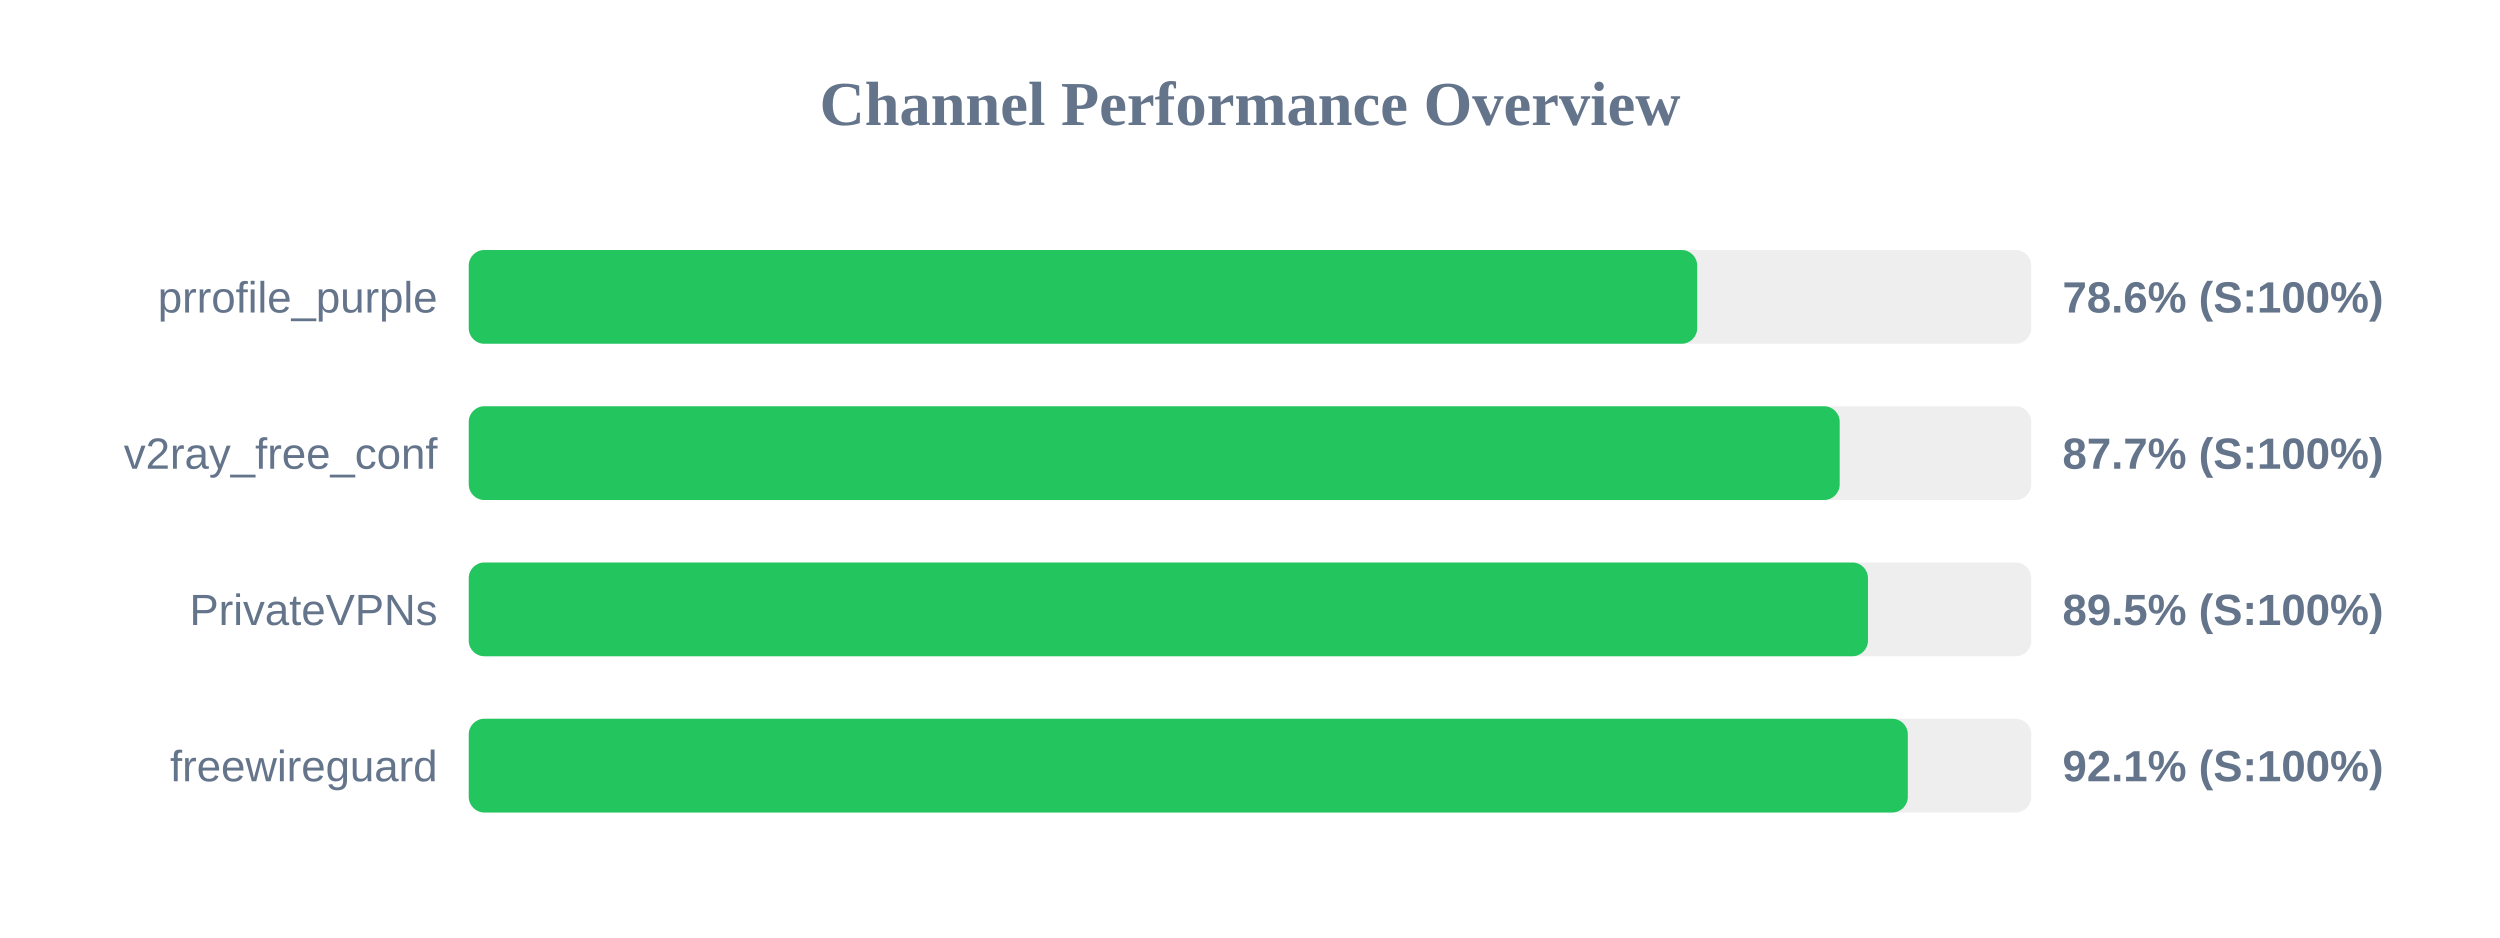
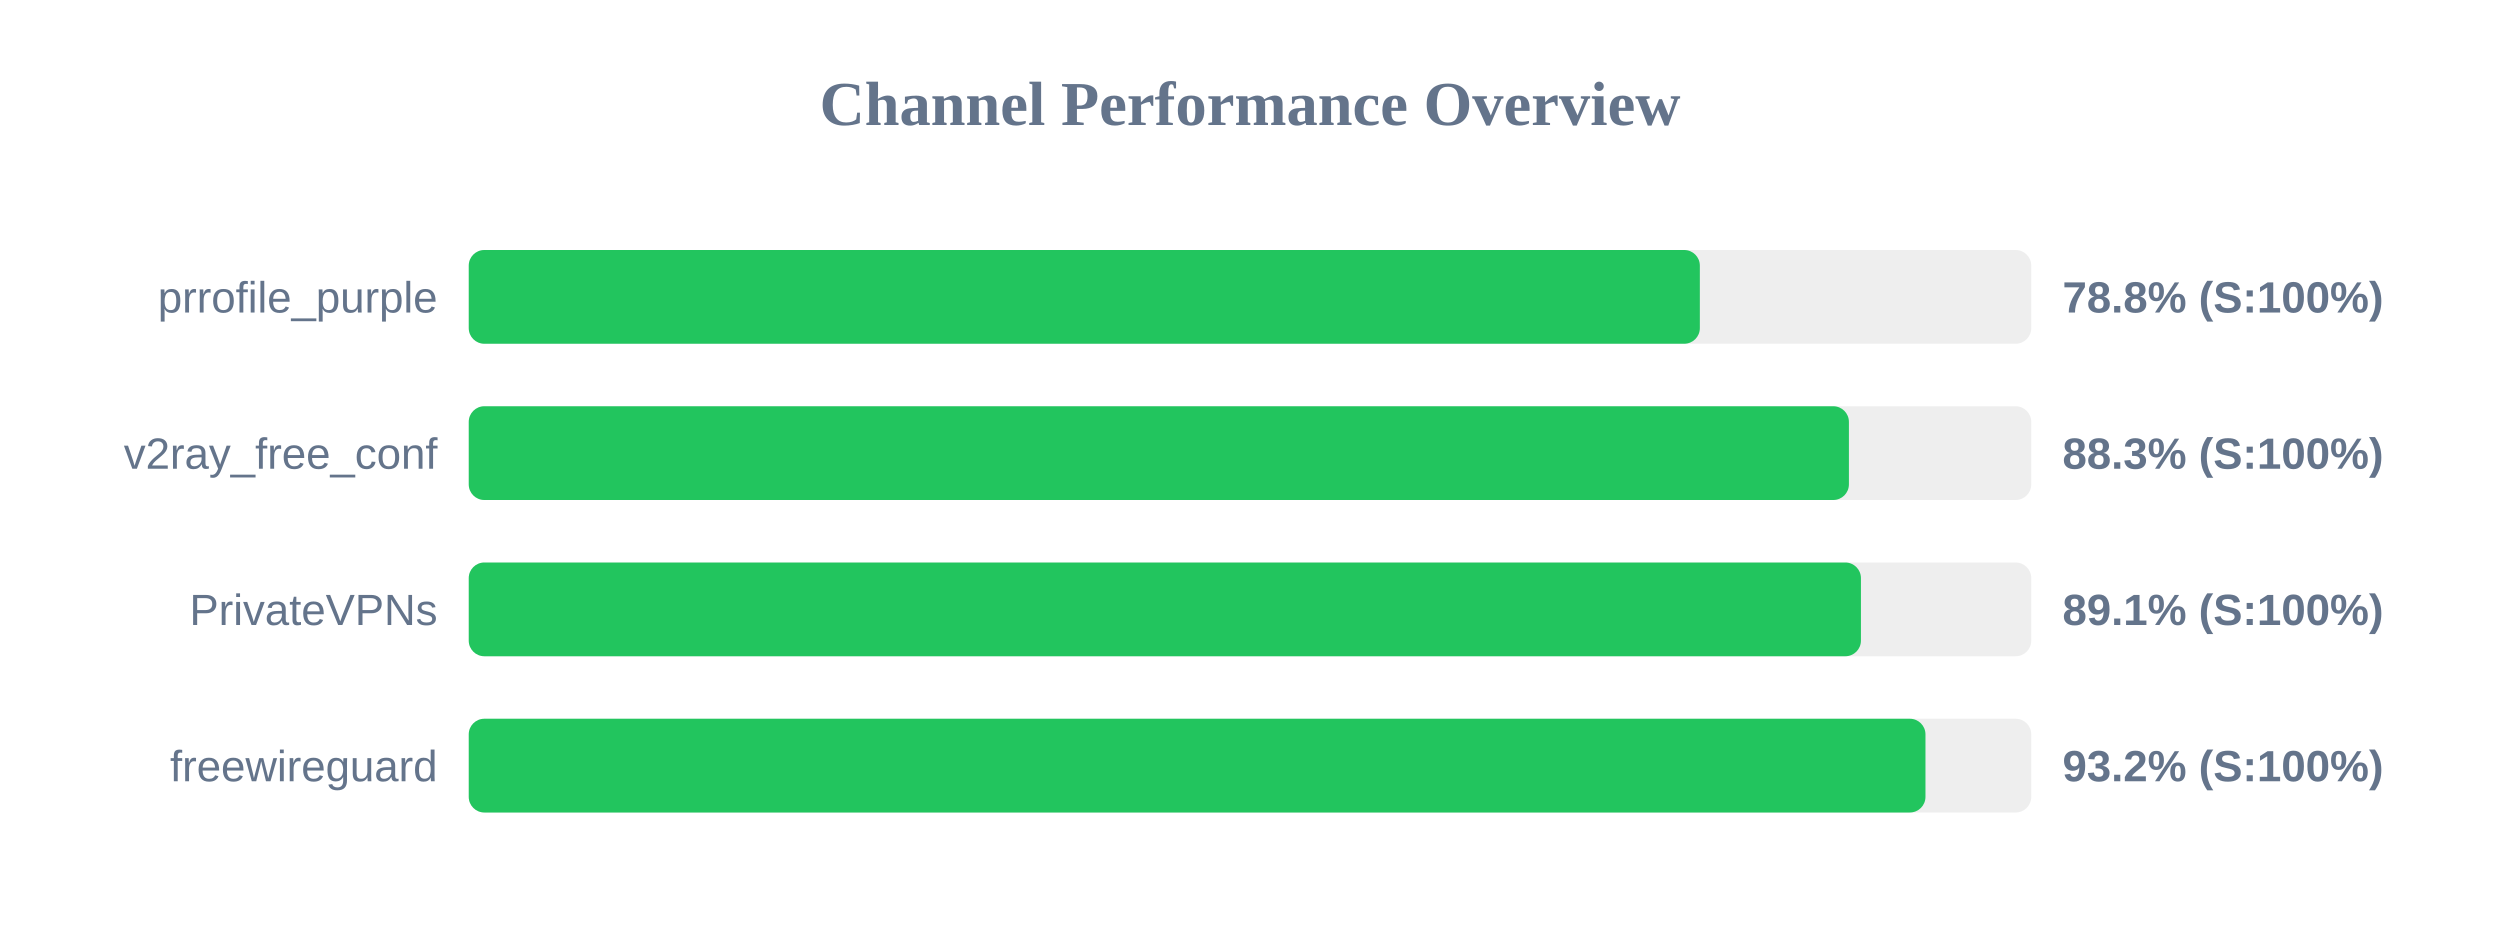
<svg xmlns="http://www.w3.org/2000/svg" width="800" height="300" version="1.1">
  <style>
        .row { font: 14px Arial; fill: #64748b; }
        .score { font: bold 14px Arial; fill: #64748b; }
    </style>
  <text x="400" y="40" text-anchor="middle" font-size="20px" font-weight="bold" fill="#64748b">Channel Performance Overview</text>
  <rect x="150" y="80" width="500" height="30" fill="#eee" rx="5" />
-   <rect x="150" y="80" width="393.1" height="30" fill="#22c55e" rx="5" />
+   <rect x="150" y="80" width="393.95" height="30" fill="#22c55e" rx="5" />
  <text x="140" y="100" text-anchor="end" class="row">prrofile_purple</text>
-   <text x="660" y="100" text-anchor="start" class="score">78.6% (S:100%)</text>
+   <text x="660" y="100" text-anchor="start" class="score">78.8% (S:100%)</text>
  <rect x="150" y="130" width="500" height="30" fill="#eee" rx="5" />
-   <rect x="150" y="130" width="438.7" height="30" fill="#22c55e" rx="5" />
+   <rect x="150" y="130" width="441.65" height="30" fill="#22c55e" rx="5" />
  <text x="140" y="150" text-anchor="end" class="row">v2ray_free_conf</text>
-   <text x="660" y="150" text-anchor="start" class="score">87.7% (S:100%)</text>
+   <text x="660" y="150" text-anchor="start" class="score">88.3% (S:100%)</text>
  <rect x="150" y="180" width="500" height="30" fill="#eee" rx="5" />
-   <rect x="150" y="180" width="447.75" height="30" fill="#22c55e" rx="5" />
+   <rect x="150" y="180" width="445.5" height="30" fill="#22c55e" rx="5" />
  <text x="140" y="200" text-anchor="end" class="row">PrivateVPNs</text>
-   <text x="660" y="200" text-anchor="start" class="score">89.5% (S:100%)</text>
+   <text x="660" y="200" text-anchor="start" class="score">89.1% (S:100%)</text>
  <rect x="150" y="230" width="500" height="30" fill="#eee" rx="5" />
-   <rect x="150" y="230" width="460.5" height="30" fill="#22c55e" rx="5" />
+   <rect x="150" y="230" width="466.15" height="30" fill="#22c55e" rx="5" />
  <text x="140" y="250" text-anchor="end" class="row">freewireguard</text>
-   <text x="660" y="250" text-anchor="start" class="score">92.1% (S:100%)</text>
+   <text x="660" y="250" text-anchor="start" class="score">93.2% (S:100%)</text>
</svg>
